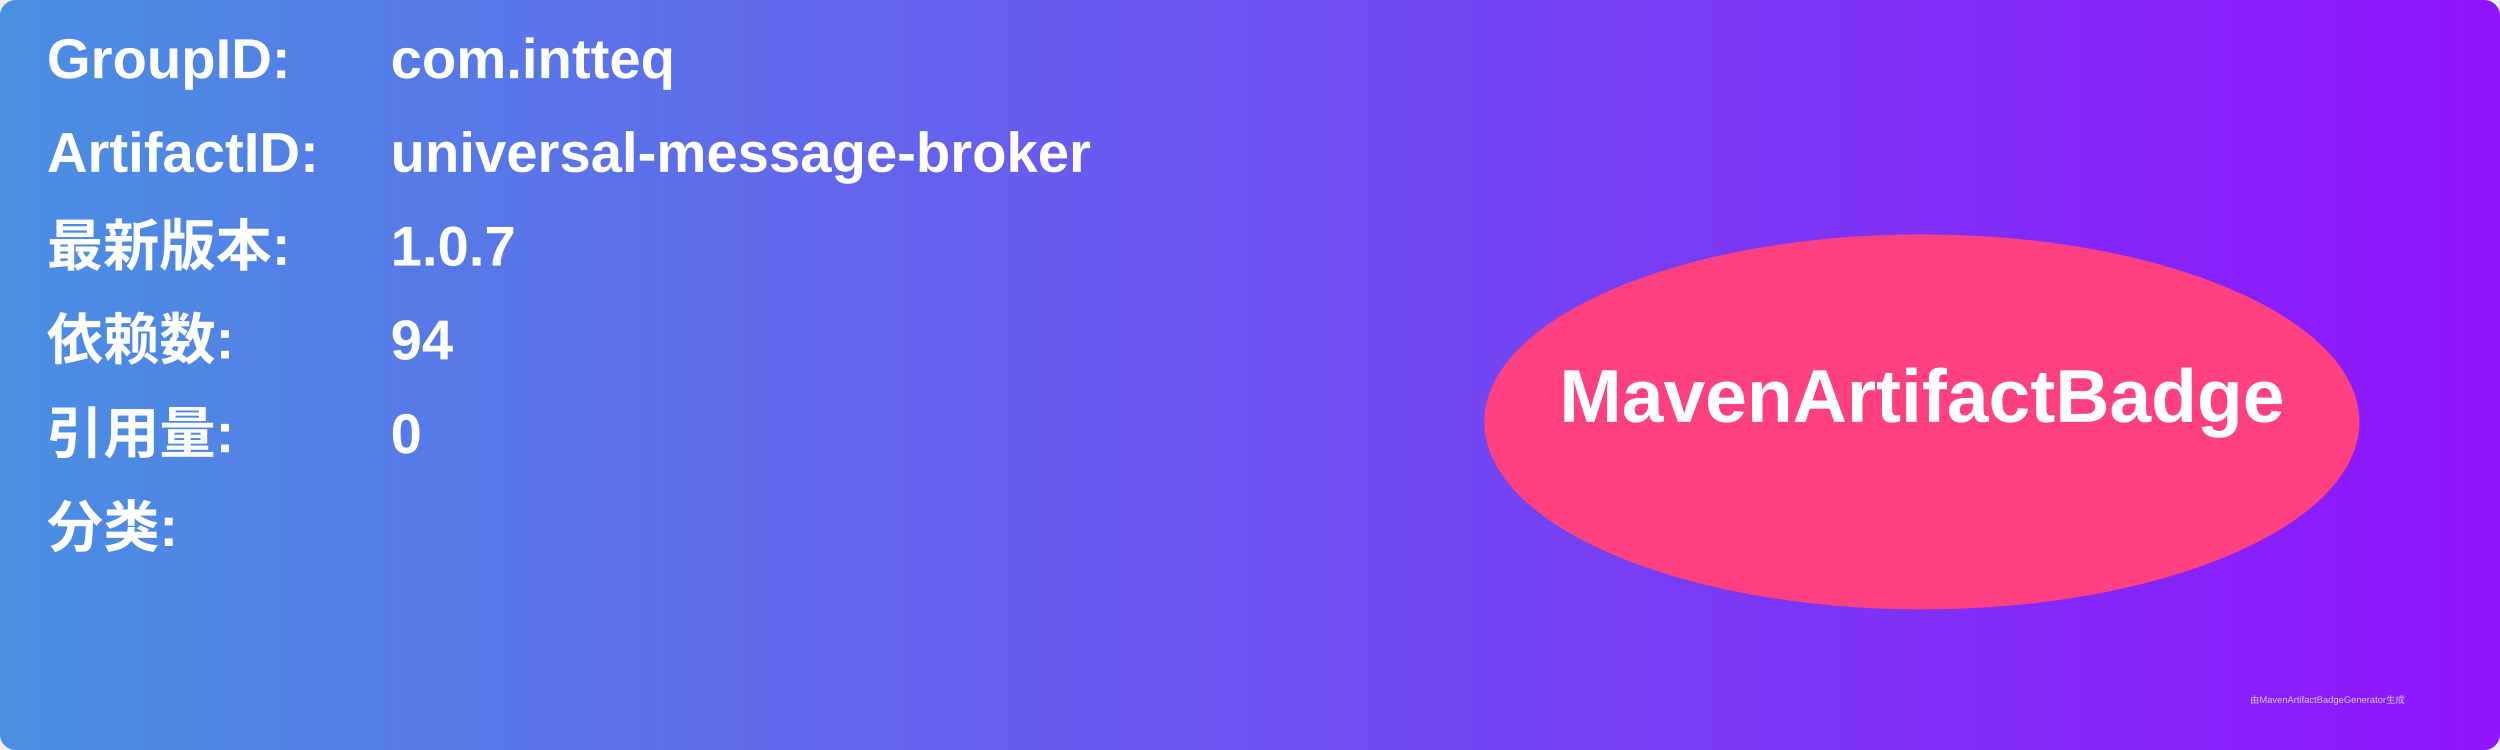
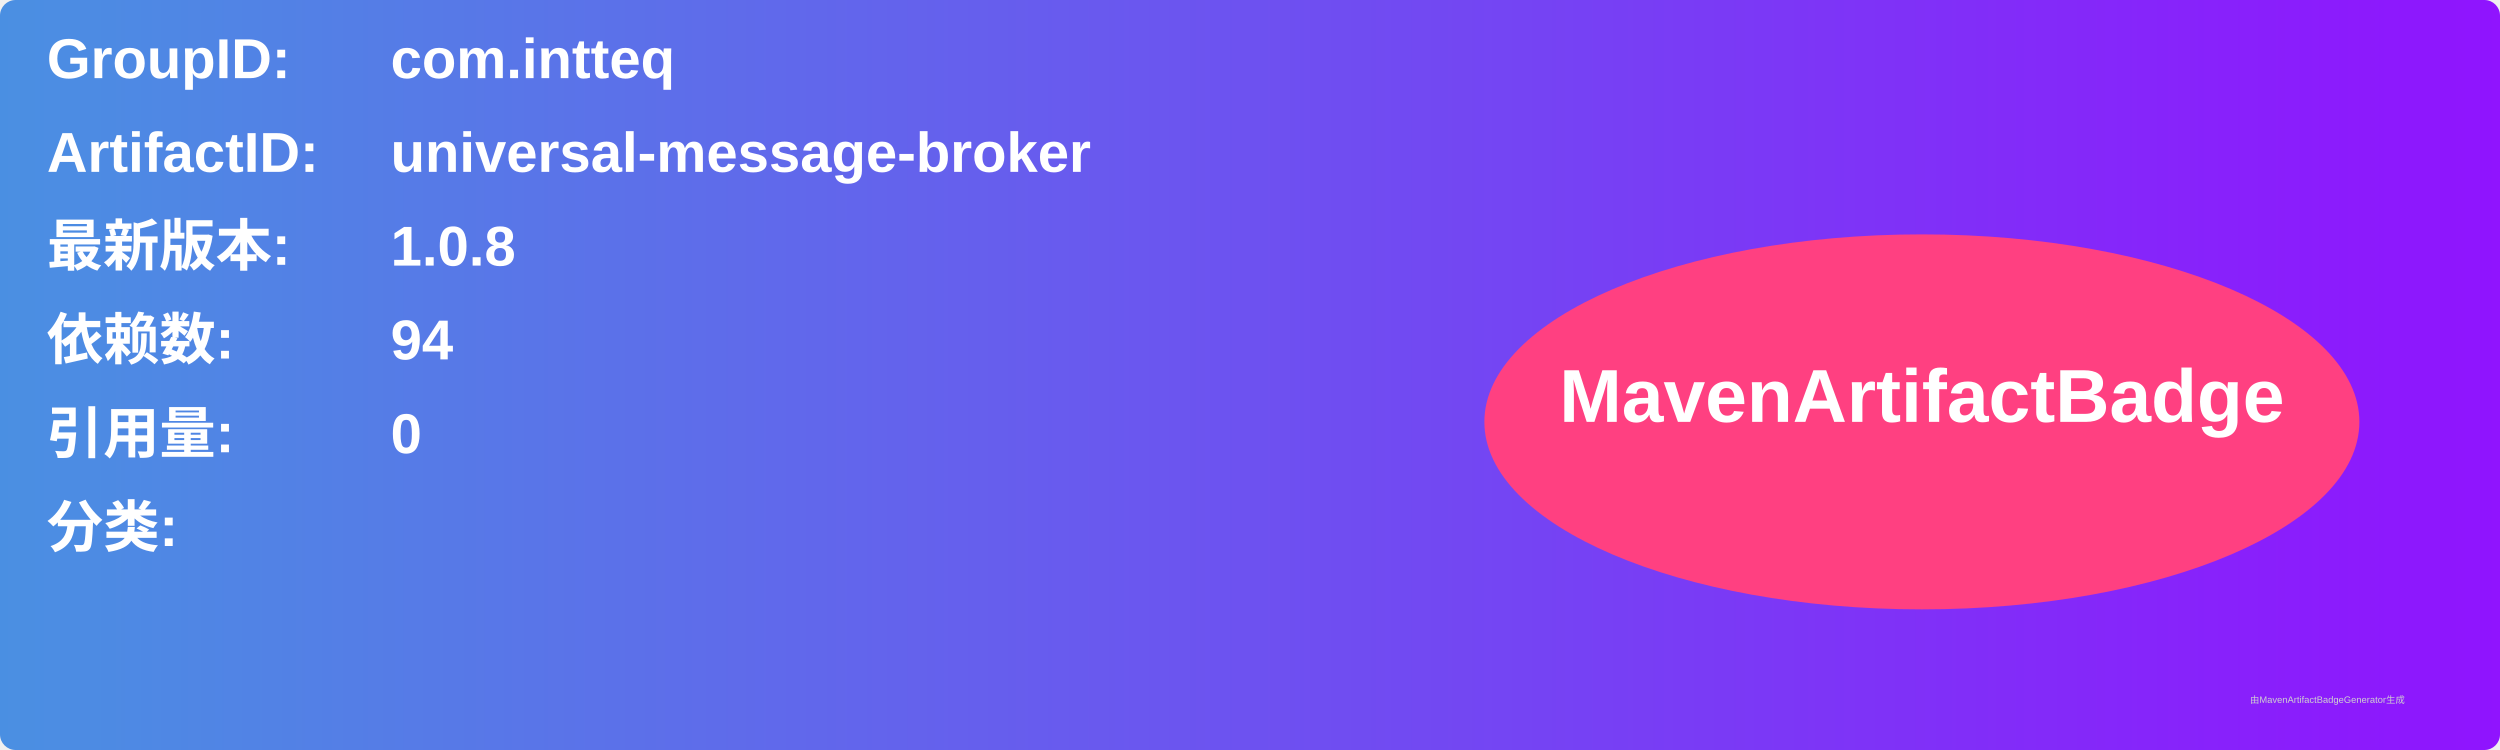
<svg xmlns="http://www.w3.org/2000/svg" width="800" height="240" viewBox="0 0 800 240">
  <linearGradient id="grad" x1="0%" y1="0%" x2="100%" y2="0%">
    <stop offset="0%" stop-color="#4a90e2" />
    <stop offset="100%" stop-color="#9013fe" />
  </linearGradient>
  <rect width="100%" height="100%" rx="5" ry="5" fill="url(#grad)" />
  <g transform="translate(15, 15)">
    <text x="0" y="10" font-family="Arial" font-size="18" fill="white" font-weight="bold" width="260">GroupID:</text>
    <text x="110" y="10" font-family="Arial" font-size="18" fill="white" font-weight="bold" width="460">com.intteq</text>
    <text x="0" y="40" font-family="Arial" font-size="18" fill="white" font-weight="bold" width="260">ArtifactID:</text>
    <text x="110" y="40" font-family="Arial" font-size="18" fill="white" font-weight="bold" width="460">universal-message-broker</text>
    <text x="0" y="70" font-family="Arial" font-size="18" fill="white" font-weight="bold">最新版本:</text>
    <text x="110" y="70" font-family="Arial" font-size="18" fill="white" font-weight="bold">
-       <tspan font-weight="bold">1.0.7</tspan>
+       <tspan font-weight="bold">1.0.8</tspan>
    </text>
    <text x="0" y="100" font-family="Arial" font-size="18" fill="white" font-weight="bold">依赖数: </text>
    <text x="110" y="100" font-family="Arial" font-size="18" fill="white">
      <tspan font-weight="bold">94</tspan>
    </text>
    <text x="0" y="130" font-family="Arial" font-size="18" fill="white" font-weight="bold">引用量: </text>
    <text x="110" y="130" font-family="Arial" font-size="18" fill="white">
      <tspan font-weight="bold">0</tspan>
    </text>
    <text x="0" y="160" font-family="Arial" font-size="18" fill="white" font-weight="bold">分类:</text>
    <text x="10" y="190" font-family="Arial" font-size="10" fill="white">
      <tspan font-weight="bold" />
    </text>
    <ellipse cx="600" cy="120" rx="140" ry="60" fill="#ff4081" />
    <text x="600" y="120" text-anchor="middle" font-family="Arial" font-size="24" fill="white" font-weight="bold">MavenArtifactBadge</text>
  </g>
  <text x="720" y="225" font-family="Arial" font-size="3" fill="#d0d0d0">由MavenArtifactBadgeGenerator生成</text>
</svg>
